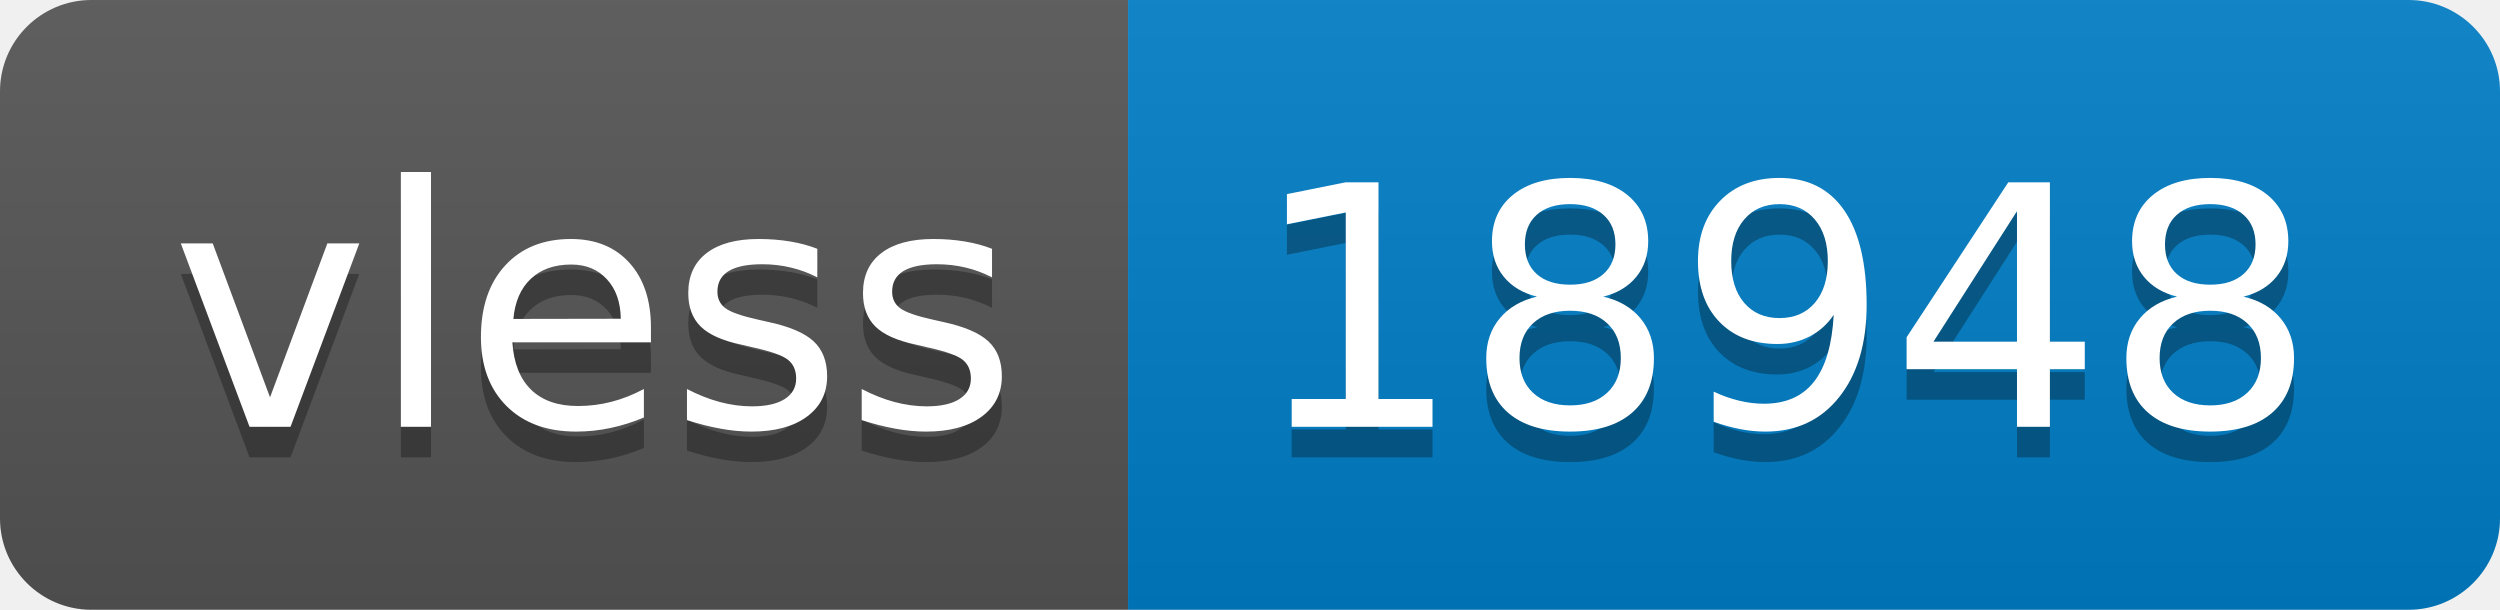
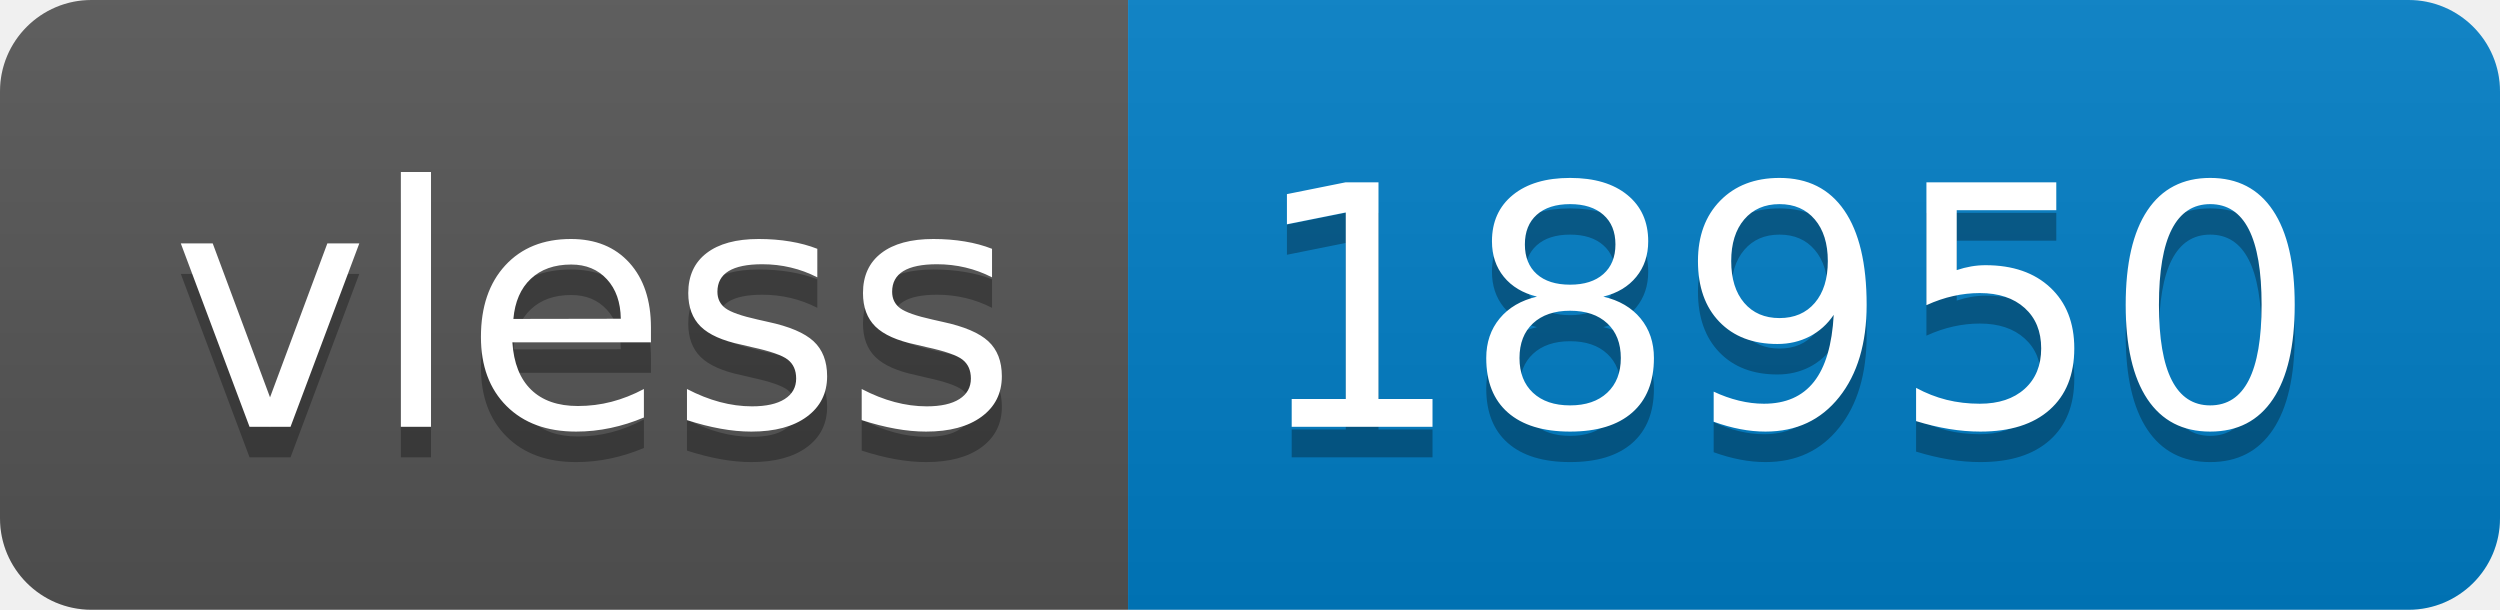
- <svg xmlns="http://www.w3.org/2000/svg" width="82" height="20" role="img" aria-label="vless: 18948">
+ <svg xmlns="http://www.w3.org/2000/svg" width="82" height="20" role="img" aria-label="vless: 18950">
  <linearGradient id="s" x2="0" y2="100%">
    <stop offset="0" stop-color="#bbb" stop-opacity=".1" />
    <stop offset="1" stop-opacity=".1" />
  </linearGradient>
  <clipPath id="r">
    <rect width="82" height="20" rx="3" fill="#fff" />
  </clipPath>
  <g clip-path="url(#r)">
    <rect width="37" height="20" fill="#555" />
    <rect x="37" width="45" height="20" fill="#007ec6" />
    <rect width="82" height="20" fill="url(#s)" />
  </g>
  <g fill="#fff" text-anchor="middle" font-family="Verdana,Geneva,DejaVu Sans,sans-serif" text-rendering="geometricPrecision" font-size="110">
    <text aria-hidden="true" x="195" y="150" fill="#010101" fill-opacity=".3" transform="scale(.1)" textLength="270">vless</text>
    <text x="195" y="140" transform="scale(.1)" fill="#fff" textLength="270">vless</text>
-     <text aria-hidden="true" x="585" y="150" fill="#010101" fill-opacity=".3" transform="scale(.1)" textLength="350">18948</text>
-     <text x="585" y="140" transform="scale(.1)" fill="#fff" textLength="350">18948</text>
+     <text aria-hidden="true" x="585" y="150" fill="#010101" fill-opacity=".3" transform="scale(.1)" textLength="350">18950</text>
+     <text x="585" y="140" transform="scale(.1)" fill="#fff" textLength="350">18950</text>
  </g>
</svg>
